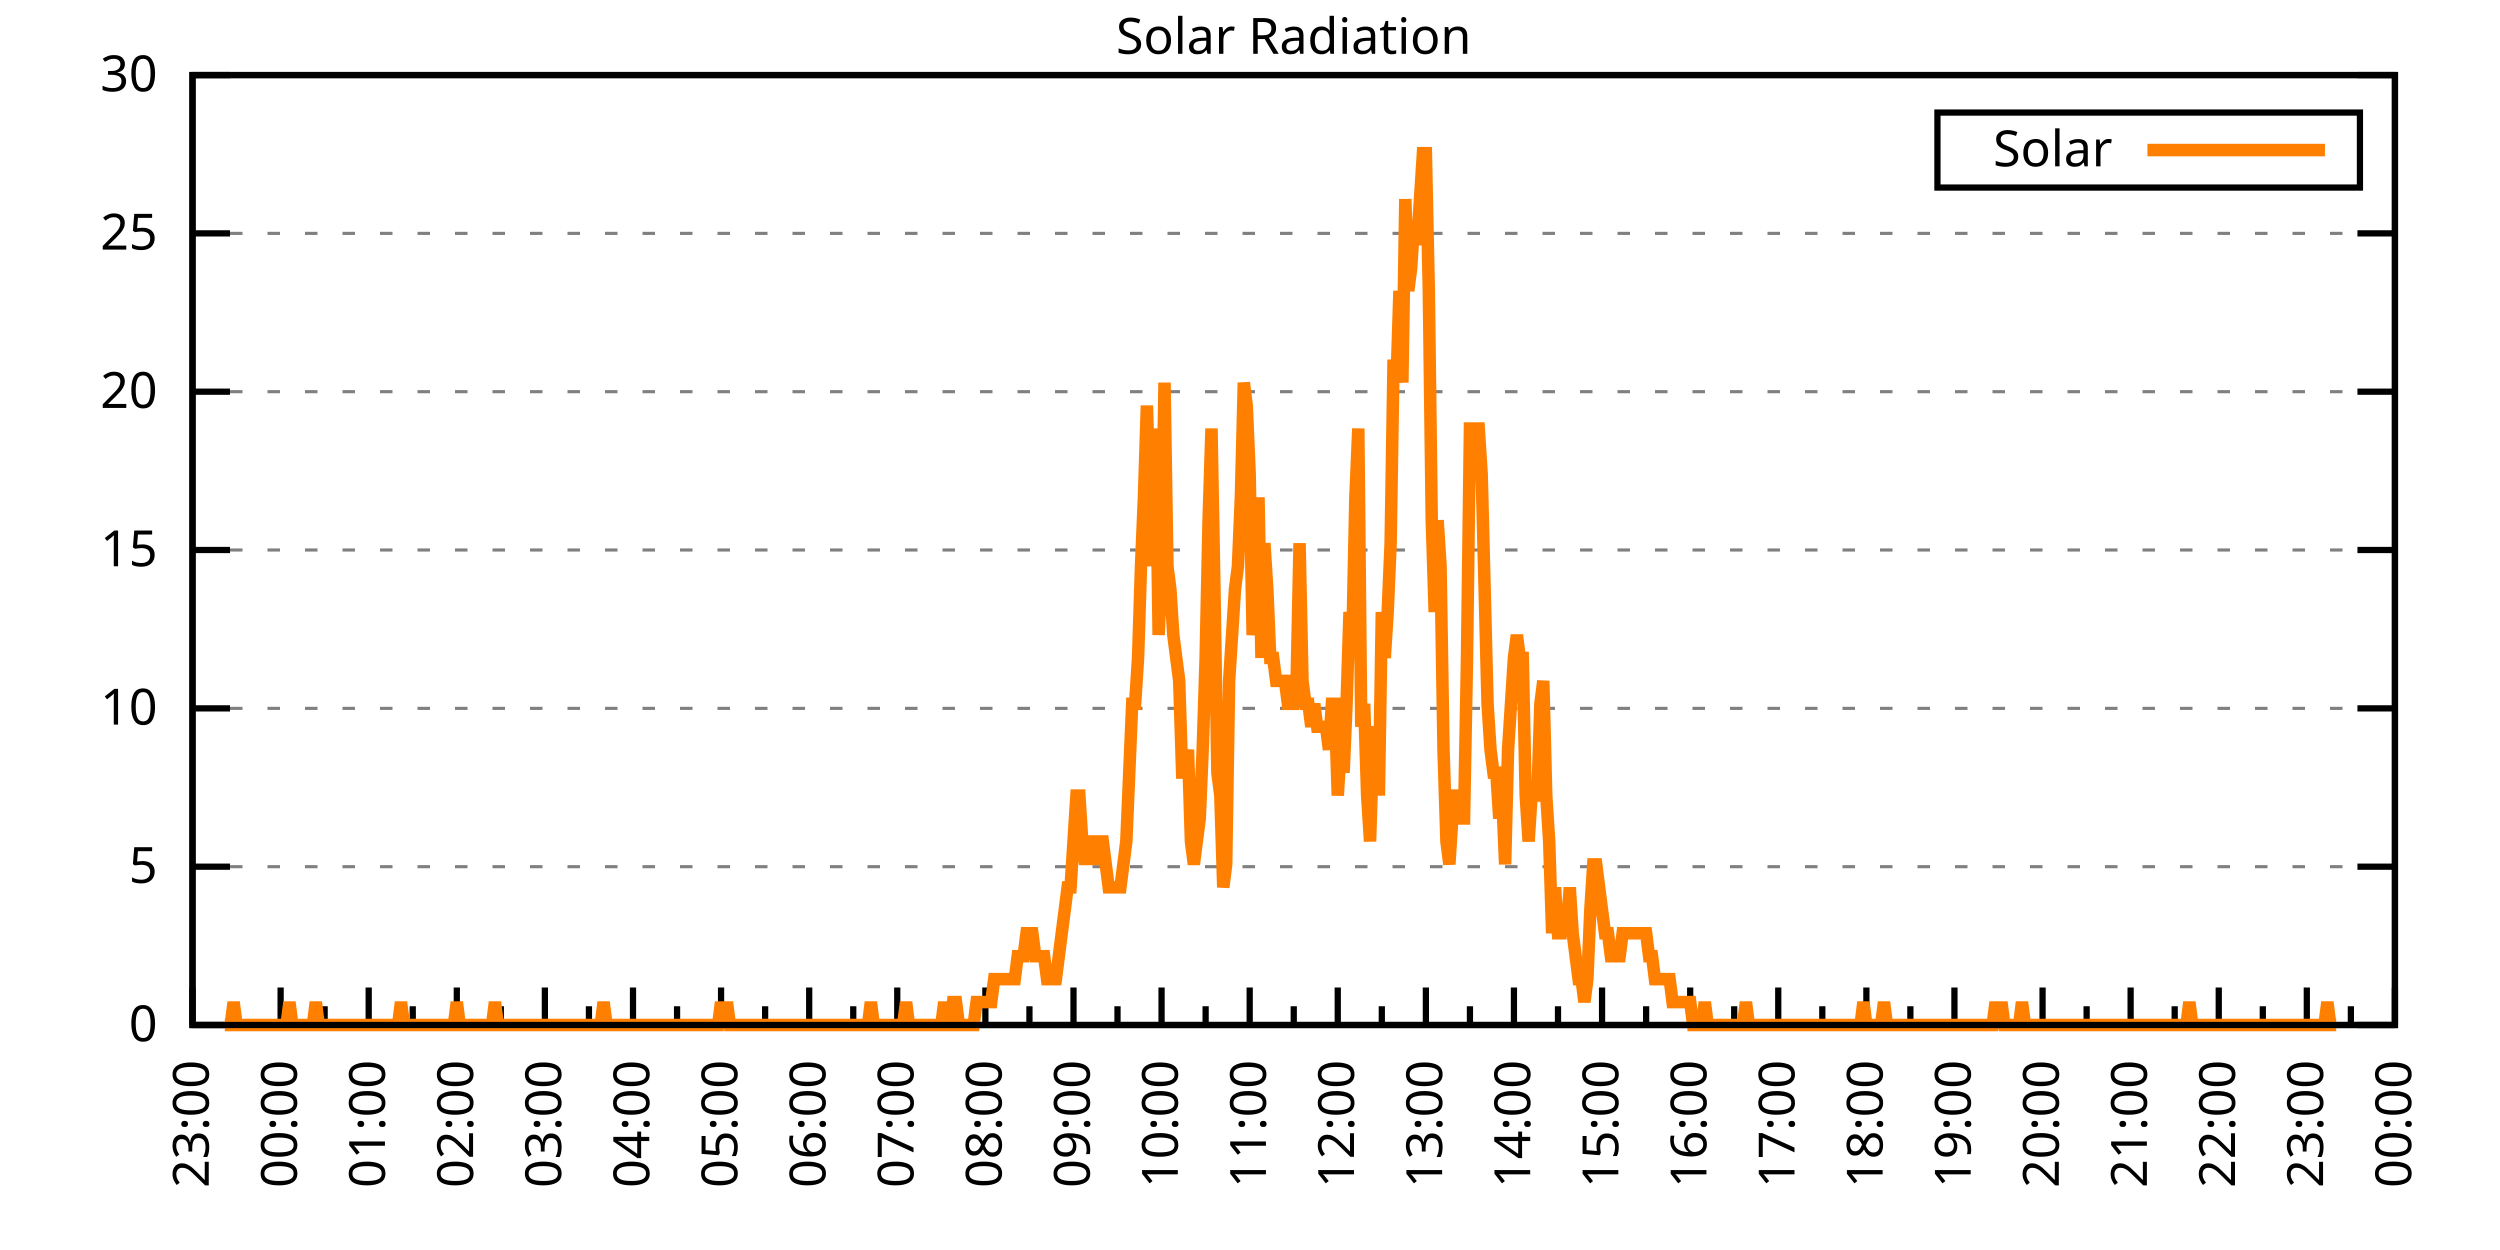
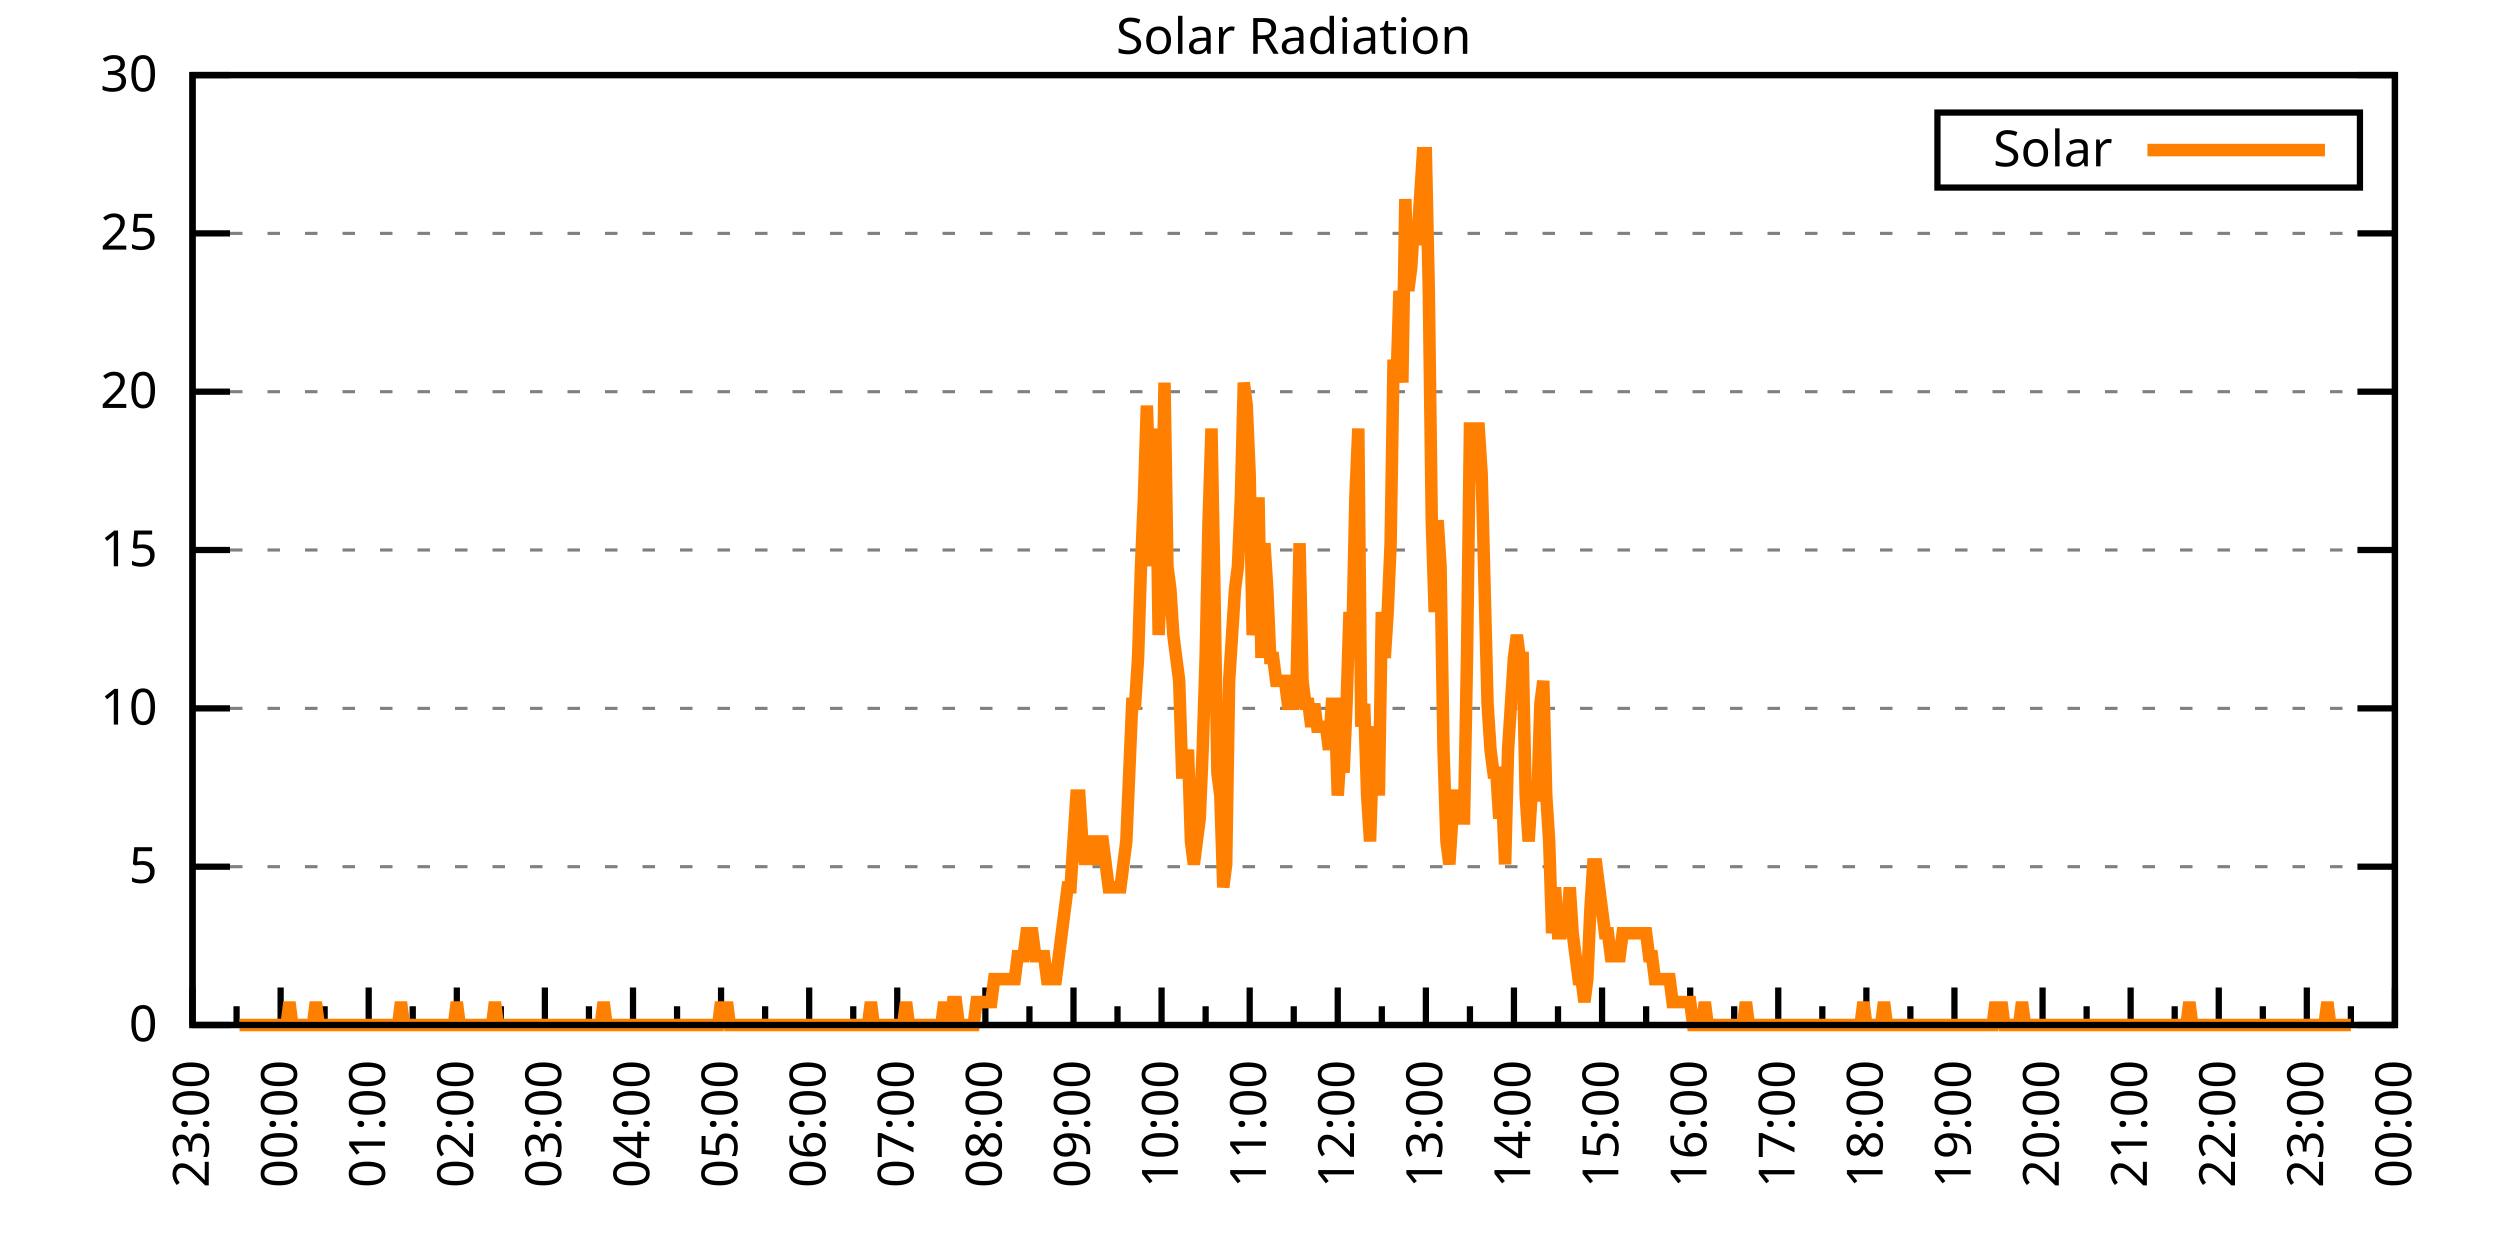
<svg xmlns="http://www.w3.org/2000/svg" xmlns:xlink="http://www.w3.org/1999/xlink" width="400" height="200" viewBox="0 0 400 200">
  <g id="gnuplot_canvas">
    <rect x="0" y="0" width="400" height="200" fill="none" />
    <defs>
      <circle id="gpDot" r="0.5" stroke-width="0.5" stroke="currentColor" />
      <path id="gpPt0" stroke-width="0.333" stroke="currentColor" d="M-1,0 h2 M0,-1 v2" />
      <path id="gpPt1" stroke-width="0.333" stroke="currentColor" d="M-1,-1 L1,1 M1,-1 L-1,1" />
      <path id="gpPt2" stroke-width="0.333" stroke="currentColor" d="M-1,0 L1,0 M0,-1 L0,1 M-1,-1 L1,1 M-1,1 L1,-1" />
      <rect id="gpPt3" stroke-width="0.333" stroke="currentColor" x="-1" y="-1" width="2" height="2" />
      <rect id="gpPt4" stroke-width="0.333" stroke="currentColor" fill="currentColor" x="-1" y="-1" width="2" height="2" />
      <circle id="gpPt5" stroke-width="0.333" stroke="currentColor" cx="0" cy="0" r="1" />
      <use xlink:href="#gpPt5" id="gpPt6" fill="currentColor" stroke="none" />
      <path id="gpPt7" stroke-width="0.333" stroke="currentColor" d="M0,-1.33 L-1.33,0.67 L1.33,0.67 z" />
      <use xlink:href="#gpPt7" id="gpPt8" fill="currentColor" stroke="none" />
      <use xlink:href="#gpPt7" id="gpPt9" stroke="currentColor" transform="rotate(180)" />
      <use xlink:href="#gpPt9" id="gpPt10" fill="currentColor" stroke="none" />
      <use xlink:href="#gpPt3" id="gpPt11" stroke="currentColor" transform="rotate(45)" />
      <use xlink:href="#gpPt11" id="gpPt12" fill="currentColor" stroke="none" />
      <path id="gpPt13" stroke-width="0.333" stroke="currentColor" d="M0,1.330 L1.265,0.411 L0.782,-1.067 L-0.782,-1.076 L-1.265,0.411 z" />
      <use xlink:href="#gpPt13" id="gpPt14" fill="currentColor" stroke="none" />
      <filter id="textbox" filterUnits="objectBoundingBox" x="0" y="0" height="1" width="1">
        <feFlood flood-color="white" flood-opacity="1" result="bgnd" />
        <feComposite in="SourceGraphic" in2="bgnd" operator="atop" />
      </filter>
      <filter id="greybox" filterUnits="objectBoundingBox" x="0" y="0" height="1" width="1">
        <feFlood flood-color="lightgrey" flood-opacity="1" result="grey" />
        <feComposite in="SourceGraphic" in2="grey" operator="atop" />
      </filter>
    </defs>
    <g fill="none" color="white" stroke="currentColor" stroke-width="1.00" stroke-linecap="butt" stroke-linejoin="miter">
</g>
    <g fill="none" color="black" stroke="currentColor" stroke-width="1.00" stroke-linecap="butt" stroke-linejoin="miter">
      <g stroke="none" shape-rendering="crispEdges">
        <polygon fill="rgb(255, 255, 255)" points="30.80,164.00 383.18,164.00 383.18,12.02 30.80,12.02 " />
      </g>
    </g>
    <g fill="none" color="black" stroke="currentColor" stroke-width="1.00" stroke-linecap="butt" stroke-linejoin="miter">
</g>
    <g fill="none" color="black" stroke="black" stroke-width="0.50" stroke-linecap="butt" stroke-linejoin="miter">
</g>
    <g fill="none" color="gray" stroke="currentColor" stroke-width="0.50" stroke-linecap="butt" stroke-linejoin="miter">
      <path stroke="gray" stroke-dasharray="2,4" class="gridline" d="M30.80,164.00 L383.19,164.00  " />
    </g>
    <g fill="none" color="gray" stroke="gray" stroke-width="1.00" stroke-linecap="butt" stroke-linejoin="miter">
</g>
    <g fill="none" color="black" stroke="currentColor" stroke-width="1.00" stroke-linecap="butt" stroke-linejoin="miter">
      <path stroke="black" d="M30.80,164.00 L36.80,164.00 M383.19,164.00 L377.19,164.00  " />
      <g transform="translate(25.20,166.60)" stroke="none" fill="black" font-family="Sans" font-size="8.00" text-anchor="end">
        <text>
          <tspan font-family="Sans"> 0</tspan>
        </text>
      </g>
    </g>
    <g fill="none" color="black" stroke="currentColor" stroke-width="1.00" stroke-linecap="butt" stroke-linejoin="miter">
</g>
    <g fill="none" color="black" stroke="black" stroke-width="0.50" stroke-linecap="butt" stroke-linejoin="miter">
</g>
    <g fill="none" color="gray" stroke="currentColor" stroke-width="0.50" stroke-linecap="butt" stroke-linejoin="miter">
      <path stroke="gray" stroke-dasharray="2,4" class="gridline" d="M30.80,138.67 L383.19,138.67  " />
    </g>
    <g fill="none" color="gray" stroke="gray" stroke-width="1.00" stroke-linecap="butt" stroke-linejoin="miter">
</g>
    <g fill="none" color="black" stroke="currentColor" stroke-width="1.00" stroke-linecap="butt" stroke-linejoin="miter">
      <path stroke="black" d="M30.80,138.67 L36.80,138.67 M383.19,138.67 L377.19,138.67  " />
      <g transform="translate(25.20,141.27)" stroke="none" fill="black" font-family="Sans" font-size="8.00" text-anchor="end">
        <text>
          <tspan font-family="Sans"> 5</tspan>
        </text>
      </g>
    </g>
    <g fill="none" color="black" stroke="currentColor" stroke-width="1.00" stroke-linecap="butt" stroke-linejoin="miter">
</g>
    <g fill="none" color="black" stroke="black" stroke-width="0.50" stroke-linecap="butt" stroke-linejoin="miter">
</g>
    <g fill="none" color="gray" stroke="currentColor" stroke-width="0.50" stroke-linecap="butt" stroke-linejoin="miter">
      <path stroke="gray" stroke-dasharray="2,4" class="gridline" d="M30.80,113.34 L383.19,113.34  " />
    </g>
    <g fill="none" color="gray" stroke="gray" stroke-width="1.00" stroke-linecap="butt" stroke-linejoin="miter">
</g>
    <g fill="none" color="black" stroke="currentColor" stroke-width="1.00" stroke-linecap="butt" stroke-linejoin="miter">
      <path stroke="black" d="M30.80,113.34 L36.80,113.34 M383.19,113.34 L377.19,113.34  " />
      <g transform="translate(25.20,115.94)" stroke="none" fill="black" font-family="Sans" font-size="8.00" text-anchor="end">
        <text>
          <tspan font-family="Sans"> 10</tspan>
        </text>
      </g>
    </g>
    <g fill="none" color="black" stroke="currentColor" stroke-width="1.00" stroke-linecap="butt" stroke-linejoin="miter">
</g>
    <g fill="none" color="black" stroke="black" stroke-width="0.50" stroke-linecap="butt" stroke-linejoin="miter">
</g>
    <g fill="none" color="gray" stroke="currentColor" stroke-width="0.50" stroke-linecap="butt" stroke-linejoin="miter">
      <path stroke="gray" stroke-dasharray="2,4" class="gridline" d="M30.80,88.00 L383.19,88.00  " />
    </g>
    <g fill="none" color="gray" stroke="gray" stroke-width="1.00" stroke-linecap="butt" stroke-linejoin="miter">
</g>
    <g fill="none" color="black" stroke="currentColor" stroke-width="1.00" stroke-linecap="butt" stroke-linejoin="miter">
      <path stroke="black" d="M30.80,88.00 L36.80,88.00 M383.19,88.00 L377.19,88.00  " />
      <g transform="translate(25.20,90.60)" stroke="none" fill="black" font-family="Sans" font-size="8.00" text-anchor="end">
        <text>
          <tspan font-family="Sans"> 15</tspan>
        </text>
      </g>
    </g>
    <g fill="none" color="black" stroke="currentColor" stroke-width="1.00" stroke-linecap="butt" stroke-linejoin="miter">
</g>
    <g fill="none" color="black" stroke="black" stroke-width="0.50" stroke-linecap="butt" stroke-linejoin="miter">
</g>
    <g fill="none" color="gray" stroke="currentColor" stroke-width="0.50" stroke-linecap="butt" stroke-linejoin="miter">
      <path stroke="gray" stroke-dasharray="2,4" class="gridline" d="M30.80,62.67 L383.19,62.67  " />
    </g>
    <g fill="none" color="gray" stroke="gray" stroke-width="1.00" stroke-linecap="butt" stroke-linejoin="miter">
</g>
    <g fill="none" color="black" stroke="currentColor" stroke-width="1.00" stroke-linecap="butt" stroke-linejoin="miter">
      <path stroke="black" d="M30.80,62.67 L36.80,62.67 M383.19,62.67 L377.19,62.67  " />
      <g transform="translate(25.20,65.27)" stroke="none" fill="black" font-family="Sans" font-size="8.00" text-anchor="end">
        <text>
          <tspan font-family="Sans"> 20</tspan>
        </text>
      </g>
    </g>
    <g fill="none" color="black" stroke="currentColor" stroke-width="1.00" stroke-linecap="butt" stroke-linejoin="miter">
</g>
    <g fill="none" color="black" stroke="black" stroke-width="0.50" stroke-linecap="butt" stroke-linejoin="miter">
</g>
    <g fill="none" color="gray" stroke="currentColor" stroke-width="0.50" stroke-linecap="butt" stroke-linejoin="miter">
      <path stroke="gray" stroke-dasharray="2,4" class="gridline" d="M30.80,37.34 L383.19,37.34  " />
    </g>
    <g fill="none" color="gray" stroke="gray" stroke-width="1.00" stroke-linecap="butt" stroke-linejoin="miter">
</g>
    <g fill="none" color="black" stroke="currentColor" stroke-width="1.00" stroke-linecap="butt" stroke-linejoin="miter">
      <path stroke="black" d="M30.80,37.34 L36.80,37.34 M383.19,37.34 L377.19,37.34  " />
      <g transform="translate(25.20,39.94)" stroke="none" fill="black" font-family="Sans" font-size="8.00" text-anchor="end">
        <text>
          <tspan font-family="Sans"> 25</tspan>
        </text>
      </g>
    </g>
    <g fill="none" color="black" stroke="currentColor" stroke-width="1.00" stroke-linecap="butt" stroke-linejoin="miter">
</g>
    <g fill="none" color="black" stroke="black" stroke-width="0.50" stroke-linecap="butt" stroke-linejoin="miter">
</g>
    <g fill="none" color="gray" stroke="currentColor" stroke-width="0.50" stroke-linecap="butt" stroke-linejoin="miter">
      <path stroke="gray" stroke-dasharray="2,4" class="gridline" d="M30.80,12.01 L383.19,12.01  " />
    </g>
    <g fill="none" color="gray" stroke="gray" stroke-width="1.00" stroke-linecap="butt" stroke-linejoin="miter">
</g>
    <g fill="none" color="black" stroke="currentColor" stroke-width="1.00" stroke-linecap="butt" stroke-linejoin="miter">
      <path stroke="black" d="M30.80,12.01 L36.80,12.01 M383.19,12.01 L377.19,12.01  " />
      <g transform="translate(25.20,14.61)" stroke="none" fill="black" font-family="Sans" font-size="8.00" text-anchor="end">
        <text>
          <tspan font-family="Sans"> 30</tspan>
        </text>
      </g>
    </g>
    <g fill="none" color="black" stroke="currentColor" stroke-width="1.00" stroke-linecap="butt" stroke-linejoin="miter">
      <path stroke="black" d="M30.80,164.00 L30.80,158.00  " />
      <g transform="translate(33.40,169.60) rotate(270)" stroke="none" fill="black" font-family="Sans" font-size="8.00" text-anchor="end">
        <text>
          <tspan font-family="Sans">23:00</tspan>
        </text>
      </g>
    </g>
    <g fill="none" color="black" stroke="currentColor" stroke-width="1.00" stroke-linecap="butt" stroke-linejoin="miter">
      <path stroke="black" d="M37.85,164.00 L37.85,161.00 M44.90,164.00 L44.90,158.00  " />
      <g transform="translate(47.50,169.60) rotate(270)" stroke="none" fill="black" font-family="Sans" font-size="8.00" text-anchor="end">
        <text>
          <tspan font-family="Sans">00:00</tspan>
        </text>
      </g>
    </g>
    <g fill="none" color="black" stroke="currentColor" stroke-width="1.00" stroke-linecap="butt" stroke-linejoin="miter">
      <path stroke="black" d="M51.94,164.00 L51.94,161.00 M58.99,164.00 L58.99,158.00  " />
      <g transform="translate(61.59,169.60) rotate(270)" stroke="none" fill="black" font-family="Sans" font-size="8.00" text-anchor="end">
        <text>
          <tspan font-family="Sans">01:00</tspan>
        </text>
      </g>
    </g>
    <g fill="none" color="black" stroke="currentColor" stroke-width="1.00" stroke-linecap="butt" stroke-linejoin="miter">
      <path stroke="black" d="M66.04,164.00 L66.04,161.00 M73.09,164.00 L73.09,158.00  " />
      <g transform="translate(75.69,169.60) rotate(270)" stroke="none" fill="black" font-family="Sans" font-size="8.00" text-anchor="end">
        <text>
          <tspan font-family="Sans">02:00</tspan>
        </text>
      </g>
    </g>
    <g fill="none" color="black" stroke="currentColor" stroke-width="1.00" stroke-linecap="butt" stroke-linejoin="miter">
      <path stroke="black" d="M80.13,164.00 L80.13,161.00 M87.18,164.00 L87.18,158.00  " />
      <g transform="translate(89.78,169.60) rotate(270)" stroke="none" fill="black" font-family="Sans" font-size="8.00" text-anchor="end">
        <text>
          <tspan font-family="Sans">03:00</tspan>
        </text>
      </g>
    </g>
    <g fill="none" color="black" stroke="currentColor" stroke-width="1.00" stroke-linecap="butt" stroke-linejoin="miter">
      <path stroke="black" d="M94.23,164.00 L94.23,161.00 M101.28,164.00 L101.28,158.00  " />
      <g transform="translate(103.88,169.60) rotate(270)" stroke="none" fill="black" font-family="Sans" font-size="8.00" text-anchor="end">
        <text>
          <tspan font-family="Sans">04:00</tspan>
        </text>
      </g>
    </g>
    <g fill="none" color="black" stroke="currentColor" stroke-width="1.00" stroke-linecap="butt" stroke-linejoin="miter">
      <path stroke="black" d="M108.33,164.00 L108.33,161.00 M115.37,164.00 L115.37,158.00  " />
      <g transform="translate(117.97,169.60) rotate(270)" stroke="none" fill="black" font-family="Sans" font-size="8.00" text-anchor="end">
        <text>
          <tspan font-family="Sans">05:00</tspan>
        </text>
      </g>
    </g>
    <g fill="none" color="black" stroke="currentColor" stroke-width="1.00" stroke-linecap="butt" stroke-linejoin="miter">
      <path stroke="black" d="M122.42,164.00 L122.42,161.00 M129.47,164.00 L129.47,158.00  " />
      <g transform="translate(132.07,169.60) rotate(270)" stroke="none" fill="black" font-family="Sans" font-size="8.00" text-anchor="end">
        <text>
          <tspan font-family="Sans">06:00</tspan>
        </text>
      </g>
    </g>
    <g fill="none" color="black" stroke="currentColor" stroke-width="1.00" stroke-linecap="butt" stroke-linejoin="miter">
      <path stroke="black" d="M136.52,164.00 L136.52,161.00 M143.56,164.00 L143.56,158.00  " />
      <g transform="translate(146.16,169.60) rotate(270)" stroke="none" fill="black" font-family="Sans" font-size="8.00" text-anchor="end">
        <text>
          <tspan font-family="Sans">07:00</tspan>
        </text>
      </g>
    </g>
    <g fill="none" color="black" stroke="currentColor" stroke-width="1.00" stroke-linecap="butt" stroke-linejoin="miter">
      <path stroke="black" d="M150.61,164.00 L150.61,161.00 M157.66,164.00 L157.66,158.00  " />
      <g transform="translate(160.26,169.60) rotate(270)" stroke="none" fill="black" font-family="Sans" font-size="8.00" text-anchor="end">
        <text>
          <tspan font-family="Sans">08:00</tspan>
        </text>
      </g>
    </g>
    <g fill="none" color="black" stroke="currentColor" stroke-width="1.00" stroke-linecap="butt" stroke-linejoin="miter">
      <path stroke="black" d="M164.71,164.00 L164.71,161.00 M171.76,164.00 L171.76,158.00  " />
      <g transform="translate(174.36,169.60) rotate(270)" stroke="none" fill="black" font-family="Sans" font-size="8.00" text-anchor="end">
        <text>
          <tspan font-family="Sans">09:00</tspan>
        </text>
      </g>
    </g>
    <g fill="none" color="black" stroke="currentColor" stroke-width="1.00" stroke-linecap="butt" stroke-linejoin="miter">
      <path stroke="black" d="M178.80,164.00 L178.80,161.00 M185.85,164.00 L185.85,158.00  " />
      <g transform="translate(188.45,169.60) rotate(270)" stroke="none" fill="black" font-family="Sans" font-size="8.00" text-anchor="end">
        <text>
          <tspan font-family="Sans">10:00</tspan>
        </text>
      </g>
    </g>
    <g fill="none" color="black" stroke="currentColor" stroke-width="1.00" stroke-linecap="butt" stroke-linejoin="miter">
      <path stroke="black" d="M192.90,164.00 L192.90,161.00 M199.95,164.00 L199.95,158.00  " />
      <g transform="translate(202.55,169.60) rotate(270)" stroke="none" fill="black" font-family="Sans" font-size="8.00" text-anchor="end">
        <text>
          <tspan font-family="Sans">11:00</tspan>
        </text>
      </g>
    </g>
    <g fill="none" color="black" stroke="currentColor" stroke-width="1.00" stroke-linecap="butt" stroke-linejoin="miter">
      <path stroke="black" d="M207.00,164.00 L207.00,161.00 M214.04,164.00 L214.04,158.00  " />
      <g transform="translate(216.64,169.60) rotate(270)" stroke="none" fill="black" font-family="Sans" font-size="8.00" text-anchor="end">
        <text>
          <tspan font-family="Sans">12:00</tspan>
        </text>
      </g>
    </g>
    <g fill="none" color="black" stroke="currentColor" stroke-width="1.00" stroke-linecap="butt" stroke-linejoin="miter">
      <path stroke="black" d="M221.09,164.00 L221.09,161.00 M228.14,164.00 L228.14,158.00  " />
      <g transform="translate(230.74,169.60) rotate(270)" stroke="none" fill="black" font-family="Sans" font-size="8.00" text-anchor="end">
        <text>
          <tspan font-family="Sans">13:00</tspan>
        </text>
      </g>
    </g>
    <g fill="none" color="black" stroke="currentColor" stroke-width="1.00" stroke-linecap="butt" stroke-linejoin="miter">
      <path stroke="black" d="M235.19,164.00 L235.19,161.00 M242.23,164.00 L242.23,158.00  " />
      <g transform="translate(244.83,169.60) rotate(270)" stroke="none" fill="black" font-family="Sans" font-size="8.00" text-anchor="end">
        <text>
          <tspan font-family="Sans">14:00</tspan>
        </text>
      </g>
    </g>
    <g fill="none" color="black" stroke="currentColor" stroke-width="1.00" stroke-linecap="butt" stroke-linejoin="miter">
      <path stroke="black" d="M249.28,164.00 L249.28,161.00 M256.33,164.00 L256.33,158.00  " />
      <g transform="translate(258.93,169.60) rotate(270)" stroke="none" fill="black" font-family="Sans" font-size="8.00" text-anchor="end">
        <text>
          <tspan font-family="Sans">15:00</tspan>
        </text>
      </g>
    </g>
    <g fill="none" color="black" stroke="currentColor" stroke-width="1.00" stroke-linecap="butt" stroke-linejoin="miter">
      <path stroke="black" d="M263.38,164.00 L263.38,161.00 M270.43,164.00 L270.43,158.00  " />
      <g transform="translate(273.03,169.60) rotate(270)" stroke="none" fill="black" font-family="Sans" font-size="8.00" text-anchor="end">
        <text>
          <tspan font-family="Sans">16:00</tspan>
        </text>
      </g>
    </g>
    <g fill="none" color="black" stroke="currentColor" stroke-width="1.00" stroke-linecap="butt" stroke-linejoin="miter">
      <path stroke="black" d="M277.47,164.00 L277.47,161.00 M284.52,164.00 L284.52,158.00  " />
      <g transform="translate(287.12,169.60) rotate(270)" stroke="none" fill="black" font-family="Sans" font-size="8.00" text-anchor="end">
        <text>
          <tspan font-family="Sans">17:00</tspan>
        </text>
      </g>
    </g>
    <g fill="none" color="black" stroke="currentColor" stroke-width="1.00" stroke-linecap="butt" stroke-linejoin="miter">
      <path stroke="black" d="M291.57,164.00 L291.57,161.00 M298.62,164.00 L298.62,158.00  " />
      <g transform="translate(301.22,169.60) rotate(270)" stroke="none" fill="black" font-family="Sans" font-size="8.00" text-anchor="end">
        <text>
          <tspan font-family="Sans">18:00</tspan>
        </text>
      </g>
    </g>
    <g fill="none" color="black" stroke="currentColor" stroke-width="1.00" stroke-linecap="butt" stroke-linejoin="miter">
      <path stroke="black" d="M305.66,164.00 L305.66,161.00 M312.71,164.00 L312.71,158.00  " />
      <g transform="translate(315.31,169.60) rotate(270)" stroke="none" fill="black" font-family="Sans" font-size="8.00" text-anchor="end">
        <text>
          <tspan font-family="Sans">19:00</tspan>
        </text>
      </g>
    </g>
    <g fill="none" color="black" stroke="currentColor" stroke-width="1.00" stroke-linecap="butt" stroke-linejoin="miter">
      <path stroke="black" d="M319.76,164.00 L319.76,161.00 M326.81,164.00 L326.81,158.00  " />
      <g transform="translate(329.41,169.60) rotate(270)" stroke="none" fill="black" font-family="Sans" font-size="8.00" text-anchor="end">
        <text>
          <tspan font-family="Sans">20:00</tspan>
        </text>
      </g>
    </g>
    <g fill="none" color="black" stroke="currentColor" stroke-width="1.00" stroke-linecap="butt" stroke-linejoin="miter">
      <path stroke="black" d="M333.86,164.00 L333.86,161.00 M340.90,164.00 L340.90,158.00  " />
      <g transform="translate(343.50,169.60) rotate(270)" stroke="none" fill="black" font-family="Sans" font-size="8.00" text-anchor="end">
        <text>
          <tspan font-family="Sans">21:00</tspan>
        </text>
      </g>
    </g>
    <g fill="none" color="black" stroke="currentColor" stroke-width="1.00" stroke-linecap="butt" stroke-linejoin="miter">
      <path stroke="black" d="M347.95,164.00 L347.95,161.00 M355.00,164.00 L355.00,158.00  " />
      <g transform="translate(357.60,169.60) rotate(270)" stroke="none" fill="black" font-family="Sans" font-size="8.00" text-anchor="end">
        <text>
          <tspan font-family="Sans">22:00</tspan>
        </text>
      </g>
    </g>
    <g fill="none" color="black" stroke="currentColor" stroke-width="1.00" stroke-linecap="butt" stroke-linejoin="miter">
      <path stroke="black" d="M362.05,164.00 L362.05,161.00 M369.09,164.00 L369.09,158.00  " />
      <g transform="translate(371.69,169.60) rotate(270)" stroke="none" fill="black" font-family="Sans" font-size="8.00" text-anchor="end">
        <text>
          <tspan font-family="Sans">23:00</tspan>
        </text>
      </g>
    </g>
    <g fill="none" color="black" stroke="currentColor" stroke-width="1.00" stroke-linecap="butt" stroke-linejoin="miter">
      <path stroke="black" d="M376.14,164.00 L376.14,161.00 M383.19,164.00 L383.19,158.00  " />
      <g transform="translate(385.79,169.60) rotate(270)" stroke="none" fill="black" font-family="Sans" font-size="8.00" text-anchor="end">
        <text>
          <tspan font-family="Sans">00:00</tspan>
        </text>
      </g>
    </g>
    <g fill="none" color="black" stroke="currentColor" stroke-width="1.00" stroke-linecap="butt" stroke-linejoin="miter">
</g>
    <g fill="none" color="black" stroke="currentColor" stroke-width="1.00" stroke-linecap="butt" stroke-linejoin="miter">
      <path stroke="black" d="M30.80,12.01 L30.80,164.00 L383.19,164.00 L383.19,12.01 L30.80,12.01 Z  " />
    </g>
    <g fill="none" color="black" stroke="currentColor" stroke-width="1.00" stroke-linecap="butt" stroke-linejoin="miter">
      <g transform="translate(6.80,88.01) rotate(270)" stroke="none" fill="black" font-family="Sans" font-size="8.00" text-anchor="middle">
        <text />
      </g>
    </g>
    <g fill="none" color="black" stroke="currentColor" stroke-width="1.00" stroke-linecap="butt" stroke-linejoin="miter">
</g>
    <g fill="none" color="black" stroke="currentColor" stroke-width="1.00" stroke-linecap="butt" stroke-linejoin="miter">
      <path stroke="black" d="M309.99,30.01 L309.99,18.01 L377.59,18.01 L377.59,30.01 L309.99,30.01 Z  " />
    </g>
    <g id="Solar_Radiation_plot_1">
      <g fill="none" color="white" stroke="black" stroke-width="2.00" stroke-linecap="butt" stroke-linejoin="miter">
</g>
      <g fill="none" color="black" stroke="currentColor" stroke-width="2.00" stroke-linecap="butt" stroke-linejoin="miter">
        <g transform="translate(337.99,26.61)" stroke="none" fill="black" font-family="Sans" font-size="8.00" text-anchor="end">
          <text>
            <tspan font-family="Sans">Solar</tspan>
          </text>
        </g>
      </g>
      <g fill="none" color="black" stroke="currentColor" stroke-width="2.00" stroke-linecap="butt" stroke-linejoin="miter">
-         <path stroke="rgb(255, 127,   0)" d="M343.59,24.01 L371.99,24.01 M35.97,164.00 L36.44,164.00 L36.91,164.00 L37.38,160.33 L37.85,164.00 L38.32,164.00   L38.79,164.00 L39.26,164.00 L39.73,164.00 L40.20,164.00 L40.67,164.00 L41.14,164.00 L41.61,164.00 L42.08,164.00   L42.55,164.00 L43.02,164.00 L43.49,164.00 L43.96,164.00 L44.43,164.00 L44.90,164.00 L45.37,164.00 L45.84,164.00   L46.31,160.33 L46.78,164.00 L47.24,164.00 L47.71,164.00 L48.18,164.00 L48.65,164.00 L49.12,164.00 L49.59,164.00   L50.06,164.00 L50.53,160.33 L51.00,164.00 L51.47,164.00 L51.94,164.00 L52.41,164.00 L52.88,164.00 L53.35,164.00   L53.82,164.00 L54.29,164.00 L54.76,164.00 L55.23,164.00 L55.70,164.00 L56.17,164.00 L56.64,164.00 L57.11,164.00   L57.58,164.00 L58.05,164.00 L58.52,164.00 L58.99,164.00 L59.46,164.00 L59.93,164.00 L60.40,164.00 L60.87,164.00   L61.34,164.00 L61.81,164.00 L62.28,164.00 L62.75,164.00 L63.22,164.00 L63.69,164.00 L64.16,160.33 L64.63,164.00   L65.10,164.00 L65.57,164.00 L66.04,164.00 L66.51,164.00 L66.98,164.00 L67.45,164.00 L67.92,164.00 L68.39,164.00   L68.86,164.00 L69.33,164.00 L69.80,164.00 L70.27,164.00 L70.74,164.00 L71.21,164.00 L71.68,164.00 L72.15,164.00   L72.62,164.00 L73.09,160.33 L73.56,164.00 L74.03,164.00 L74.50,164.00 L74.97,164.00 L75.44,164.00 L75.91,164.00   L76.38,164.00 L76.85,164.00 L77.32,164.00 L77.79,164.00 L78.26,164.00 L78.73,164.00 L79.19,160.33 L79.66,164.00   L80.13,164.00 L80.60,164.00 L81.07,164.00 L81.54,164.00 L82.01,164.00 L82.48,164.00 L82.95,164.00 L83.42,164.00   L83.89,164.00 L84.36,164.00 L84.83,164.00 L85.30,164.00 L85.77,164.00 L86.24,164.00 L86.71,164.00 L87.18,164.00   L87.65,164.00 L88.12,164.00 L88.59,164.00 L89.06,164.00 L89.53,164.00 L90.00,164.00 L90.47,164.00 L90.94,164.00   L91.41,164.00 L91.88,164.00 L92.35,164.00 L92.82,164.00 L93.29,164.00 L93.76,164.00 L94.23,164.00 L94.70,164.00   L95.17,164.00 L95.64,164.00 L96.11,164.00 L96.58,160.33 L97.05,164.00 L97.52,164.00 L97.99,164.00 L98.46,164.00   L98.93,164.00 L99.40,164.00 L99.87,164.00 L100.34,164.00 L100.81,164.00 L101.28,164.00 L101.75,164.00 L102.22,164.00   L102.69,164.00 L103.16,164.00 L103.63,164.00 L104.10,164.00 L104.57,164.00 L105.04,164.00 L105.51,164.00 L105.98,164.00   L106.45,164.00 L106.92,164.00 L107.39,164.00 L107.86,164.00 L108.33,164.00 L108.80,164.00 L109.27,164.00 L109.74,164.00   L110.21,164.00 L110.68,164.00 L111.14,164.00 L111.61,164.00 L112.08,164.00 L112.55,164.00 L113.02,164.00 L113.49,164.00   L113.96,164.00 L114.43,164.00 L114.90,164.00 L115.37,160.33 L115.84,164.00 L116.31,160.33 L116.78,164.00 L117.25,164.00   L117.72,164.00 L118.19,164.00 L118.66,164.00 L119.13,164.00 L119.60,164.00 L120.07,164.00 L120.54,164.00 L121.01,164.00   L121.48,164.00 L121.95,164.00 L122.42,164.00 L122.89,164.00 L123.36,164.00 L123.83,164.00 L124.30,164.00 L124.77,164.00   L125.24,164.00 L125.71,164.00 L126.18,164.00 L126.65,164.00 L127.12,164.00 L127.59,164.00 L128.06,164.00 L128.53,164.00   L129.00,164.00 L129.47,164.00 L129.94,164.00 L130.41,164.00 L130.88,164.00 L131.35,164.00 L131.82,164.00 L132.29,164.00   L132.76,164.00 L133.23,164.00 L133.70,164.00 L134.17,164.00 L134.64,164.00 L135.11,164.00 L135.58,164.00 L136.05,164.00   L136.52,164.00 L136.99,164.00 L137.46,164.00 L137.93,164.00 L138.40,164.00 L138.87,164.00 L139.34,160.33 L139.81,164.00   L140.28,164.00 L140.75,164.00 L141.22,164.00 L141.69,164.00 L142.16,164.00 L142.63,164.00 L143.09,164.00 L143.56,164.00   L144.03,164.00 L144.50,164.00 L144.97,160.33 L145.44,164.00 L145.91,164.00 L146.38,164.00 L146.85,164.00 L147.32,164.00   L147.79,164.00 L148.26,164.00 L148.73,164.00 L149.20,164.00 L149.67,164.00 L150.14,164.00 L150.61,164.00 L151.08,160.33   L151.55,164.00 L152.02,164.00 L152.49,160.33 L152.96,160.33 L153.43,164.00 L153.90,164.00 L154.37,164.00 L154.84,164.00   L155.31,164.00 L155.78,164.00 L156.25,160.33 L156.72,160.33 L157.19,160.33 L157.66,160.33 L158.13,160.33 L158.60,160.33   L159.07,156.66 L159.54,156.66 L160.01,156.66 L160.48,156.66 L160.95,156.66 L161.42,156.66 L161.89,156.66 L162.36,156.66   L162.83,152.99 L163.30,152.99 L163.77,152.99 L164.24,149.32 L164.71,149.32 L165.18,149.32 L165.65,152.99 L166.12,152.99   L166.59,152.99 L167.06,152.99 L167.53,156.66 L168.00,156.66 L168.47,156.66 L168.94,156.66 L169.41,152.99 L169.88,149.32   L170.35,145.65 L170.82,141.98 L171.29,141.98 L171.76,134.63 L172.23,127.29 L172.70,127.29 L173.17,134.63 L173.64,138.30   L174.11,134.63 L174.58,134.63 L175.04,134.63 L175.51,138.30 L175.98,134.63 L176.45,134.63 L176.92,138.30 L177.39,141.98   L177.86,141.98 L178.33,141.98 L178.80,141.98 L179.27,141.98 L179.74,138.30 L180.21,134.63 L180.68,123.62 L181.15,112.61   L181.62,112.61 L182.09,105.27 L182.56,90.59 L183.03,79.57 L183.50,64.89 L183.97,79.57 L184.44,90.59 L184.91,68.56   L185.38,101.60 L185.85,90.59 L186.32,61.22 L186.79,90.59 L187.26,94.26 L187.73,101.60 L188.20,105.27 L188.67,108.94   L189.14,123.62 L189.61,123.62 L190.08,119.95 L190.55,134.63 L191.02,138.30 L191.49,134.63 L191.96,130.96 L192.43,119.95   L192.90,105.27 L193.37,83.24 L193.84,68.56 L194.31,94.26 L194.78,123.62 L195.25,127.29 L195.72,141.98 L196.19,138.30   L196.66,108.94 L197.13,101.60 L197.60,94.26 L198.07,90.59 L198.54,79.57 L199.01,61.22 L199.48,64.89 L199.95,75.90   L200.42,101.60 L200.89,97.93 L201.36,79.57 L201.83,105.27 L202.30,86.91 L202.77,94.26 L203.24,105.27 L203.71,105.27   L204.18,108.94 L204.65,108.94 L205.12,108.94 L205.59,108.94 L206.06,112.61 L206.53,112.61 L207.00,112.61 L207.46,108.94   L207.93,86.91 L208.40,108.94 L208.87,112.61 L209.34,112.61 L209.81,116.28 L210.28,112.61 L210.75,116.28 L211.22,116.28   L211.69,116.28 L212.16,116.28 L212.63,119.95 L213.10,112.61 L213.57,112.61 L214.04,127.29 L214.51,119.95 L214.98,123.62   L215.45,112.61 L215.92,97.93 L216.39,101.60 L216.86,79.57 L217.33,68.56 L217.80,116.28 L218.27,112.61 L218.74,127.29   L219.21,134.63 L219.68,119.95 L220.15,116.28 L220.62,127.29 L221.09,97.93 L221.56,105.27 L222.03,97.93 L222.50,86.91   L222.97,57.55 L223.44,61.22 L223.91,46.54 L224.38,61.22 L224.85,31.85 L225.32,46.54 L225.79,42.87 L226.26,35.52   L226.73,39.19 L227.20,31.85 L227.67,24.51 L228.14,24.51 L228.61,46.54 L229.08,83.24 L229.55,97.93 L230.02,83.24   L230.49,90.59 L230.96,119.95 L231.43,134.63 L231.90,138.30 L232.37,130.96 L232.84,127.29 L233.31,127.29 L233.78,130.96   L234.25,130.96 L234.72,105.27 L235.19,68.56 L235.66,68.56 L236.13,68.56 L236.60,68.56 L237.07,75.90 L237.54,94.26   L238.01,112.61 L238.48,119.95 L238.95,123.62 L239.41,123.62 L239.88,130.96 L240.35,127.29 L240.82,138.30 L241.29,119.95   L241.76,112.61 L242.23,105.27 L242.70,101.60 L243.17,105.27 L243.64,105.27 L244.11,127.29 L244.58,134.63 L245.05,127.29   L245.52,127.29 L245.99,127.29 L246.46,112.61 L246.93,108.94 L247.40,127.29 L247.87,134.63 L248.34,149.32 L248.81,141.98   L249.28,149.32 L249.75,149.32 L250.22,145.65 L250.69,149.32 L251.16,141.98 L251.63,149.32 L252.10,152.99 L252.57,156.66   L253.04,156.66 L253.51,160.33 L253.98,156.66 L254.45,145.65 L254.92,138.30 L255.39,138.30 L255.86,141.98 L256.33,145.65   L256.80,149.32 L257.27,149.32 L257.74,152.99 L258.21,152.99 L258.68,152.99 L259.15,152.99 L259.62,149.32 L260.09,149.32   L260.56,149.32 L261.03,149.32 L261.50,149.32 L261.97,149.32 L262.44,149.32 L262.91,149.32 L263.38,149.32 L263.85,152.99   L264.32,152.99 L264.79,156.66 L265.26,156.66 L265.73,156.66 L266.20,156.66 L266.67,156.66 L267.14,156.66 L267.61,160.33   L268.08,160.33 L268.55,160.33 L269.02,160.33 L269.49,160.33 L269.96,160.33 L270.43,160.33 L270.90,164.00 L271.36,164.00   L271.83,164.00 L272.30,164.00 L272.77,160.33 L273.24,164.00 L273.71,164.00 L274.18,164.00 L274.65,164.00 L275.12,164.00   L275.59,164.00 L276.06,164.00 L276.53,164.00 L277.00,164.00 L277.47,164.00 L277.94,164.00 L278.41,164.00 L278.88,164.00   L279.35,160.33 L279.82,164.00 L280.29,164.00 L280.76,164.00 L281.23,164.00 L281.70,164.00 L282.17,164.00 L282.64,164.00   L283.11,164.00 L283.58,164.00 L284.05,164.00 L284.52,164.00 L284.99,164.00 L285.46,164.00 L285.93,164.00 L286.40,164.00   L286.87,164.00 L287.34,164.00 L287.81,164.00 L288.28,164.00 L288.75,164.00 L289.22,164.00 L289.69,164.00 L290.16,164.00   L290.63,164.00 L291.10,164.00 L291.57,164.00 L292.04,164.00 L292.51,164.00 L292.98,164.00 L293.45,164.00 L293.92,164.00   L294.39,164.00 L294.86,164.00 L295.33,164.00 L295.80,164.00 L296.27,164.00 L296.74,164.00 L297.21,164.00 L297.68,164.00   L298.15,160.33 L298.62,164.00 L299.09,164.00 L299.56,164.00 L300.03,164.00 L300.50,164.00 L300.97,164.00 L301.44,160.33   L301.91,164.00 L302.38,164.00 L302.85,164.00 L303.31,164.00 L303.78,164.00 L304.25,164.00 L304.72,164.00 L305.19,164.00   L305.66,164.00 L306.13,164.00 L306.60,164.00 L307.07,164.00 L307.54,164.00 L308.01,164.00 L308.48,164.00 L308.95,164.00   L309.42,164.00 L309.89,164.00 L310.36,164.00 L310.83,164.00 L311.30,164.00 L311.77,164.00 L312.24,164.00 L312.71,164.00   L313.18,164.00 L313.65,164.00 L314.12,164.00 L314.59,164.00 L315.06,164.00 L315.53,164.00 L316.00,164.00 L316.47,164.00   L316.94,164.00 L317.41,164.00 L317.88,164.00 L318.35,164.00 L318.82,164.00 L319.29,160.33 L319.76,164.00 L320.23,160.33   L320.70,164.00 L321.17,164.00 L321.64,164.00 L322.11,164.00 L322.58,164.00 L323.05,164.00 L323.52,160.33 L323.99,164.00   L324.46,164.00 L324.93,164.00 L325.40,164.00 L325.87,164.00 L326.34,164.00 L326.81,164.00 L327.28,164.00 L327.75,164.00   L328.22,164.00 L328.69,164.00 L329.16,164.00 L329.63,164.00 L330.10,164.00 L330.57,164.00 L331.04,164.00 L331.51,164.00   L331.98,164.00 L332.45,164.00 L332.92,164.00 L333.39,164.00 L333.86,164.00 L334.33,164.00 L334.80,164.00 L335.26,164.00   L335.73,164.00 L336.20,164.00 L336.67,164.00 L337.14,164.00 L337.61,164.00 L338.08,164.00 L338.55,164.00 L339.02,164.00   L339.49,164.00 L339.96,164.00 L340.43,164.00 L340.90,164.00 L341.37,164.00 L341.84,164.00 L342.31,164.00 L342.78,164.00   L343.25,164.00 L343.72,164.00 L344.19,164.00 L344.66,164.00 L345.13,164.00 L345.60,164.00 L346.07,164.00 L346.54,164.00   L347.01,164.00 L347.48,164.00 L347.95,164.00 L348.42,164.00 L348.89,164.00 L349.36,164.00 L349.83,164.00 L350.30,160.33   L350.77,164.00 L351.24,164.00 L351.71,164.00 L352.18,164.00 L352.65,164.00 L353.12,164.00 L353.59,164.00 L354.06,164.00   L354.53,164.00 L355.00,164.00 L355.47,164.00 L355.94,164.00 L356.41,164.00 L356.88,164.00 L357.35,164.00 L357.82,164.00   L358.29,164.00 L358.76,164.00 L359.23,164.00 L359.70,164.00 L360.17,164.00 L360.64,164.00 L361.11,164.00 L361.58,164.00   L362.05,164.00 L362.52,164.00 L362.99,164.00 L363.46,164.00 L363.93,164.00 L364.40,164.00 L364.87,164.00 L365.34,164.00   L365.81,164.00 L366.28,164.00 L366.75,164.00 L367.21,164.00 L367.68,164.00 L368.15,164.00 L368.62,164.00 L369.09,164.00   L369.56,164.00 L370.03,164.00 L370.50,164.00 L370.97,164.00 L371.44,164.00 L371.91,164.00 L372.38,160.33 L372.85,164.00   L373.32,164.00 L373.79,164.00  " />
+         <path stroke="rgb(255, 127,   0)" d="M343.59,24.01 L371.99,24.01 M38.32,164.00 L38.79,164.00 L39.26,164.00 L39.73,164.00 L40.20,164.00 L40.67,164.00   L41.14,164.00 L41.61,164.00 L42.08,164.00 L42.55,164.00 L43.02,164.00 L43.49,164.00 L43.96,164.00 L44.43,164.00   L44.90,164.00 L45.37,164.00 L45.84,164.00 L46.31,160.33 L46.78,164.00 L47.24,164.00 L47.71,164.00 L48.18,164.00   L48.65,164.00 L49.12,164.00 L49.59,164.00 L50.06,164.00 L50.53,160.33 L51.00,164.00 L51.47,164.00 L51.94,164.00   L52.41,164.00 L52.88,164.00 L53.35,164.00 L53.82,164.00 L54.29,164.00 L54.76,164.00 L55.23,164.00 L55.70,164.00   L56.17,164.00 L56.64,164.00 L57.11,164.00 L57.58,164.00 L58.05,164.00 L58.52,164.00 L58.99,164.00 L59.46,164.00   L59.93,164.00 L60.40,164.00 L60.87,164.00 L61.34,164.00 L61.81,164.00 L62.28,164.00 L62.75,164.00 L63.22,164.00   L63.69,164.00 L64.16,160.33 L64.63,164.00 L65.10,164.00 L65.57,164.00 L66.04,164.00 L66.51,164.00 L66.98,164.00   L67.45,164.00 L67.92,164.00 L68.39,164.00 L68.86,164.00 L69.33,164.00 L69.80,164.00 L70.27,164.00 L70.74,164.00   L71.21,164.00 L71.68,164.00 L72.15,164.00 L72.62,164.00 L73.09,160.33 L73.56,164.00 L74.03,164.00 L74.50,164.00   L74.97,164.00 L75.44,164.00 L75.91,164.00 L76.38,164.00 L76.85,164.00 L77.32,164.00 L77.79,164.00 L78.26,164.00   L78.73,164.00 L79.19,160.33 L79.66,164.00 L80.13,164.00 L80.60,164.00 L81.07,164.00 L81.54,164.00 L82.01,164.00   L82.48,164.00 L82.95,164.00 L83.42,164.00 L83.89,164.00 L84.36,164.00 L84.83,164.00 L85.30,164.00 L85.77,164.00   L86.24,164.00 L86.71,164.00 L87.18,164.00 L87.65,164.00 L88.12,164.00 L88.59,164.00 L89.06,164.00 L89.53,164.00   L90.00,164.00 L90.47,164.00 L90.94,164.00 L91.41,164.00 L91.88,164.00 L92.35,164.00 L92.82,164.00 L93.29,164.00   L93.76,164.00 L94.23,164.00 L94.70,164.00 L95.17,164.00 L95.64,164.00 L96.11,164.00 L96.58,160.33 L97.05,164.00   L97.52,164.00 L97.99,164.00 L98.46,164.00 L98.93,164.00 L99.40,164.00 L99.87,164.00 L100.34,164.00 L100.81,164.00   L101.28,164.00 L101.75,164.00 L102.22,164.00 L102.69,164.00 L103.16,164.00 L103.63,164.00 L104.10,164.00 L104.57,164.00   L105.04,164.00 L105.51,164.00 L105.98,164.00 L106.45,164.00 L106.92,164.00 L107.39,164.00 L107.86,164.00 L108.33,164.00   L108.80,164.00 L109.27,164.00 L109.74,164.00 L110.21,164.00 L110.68,164.00 L111.14,164.00 L111.61,164.00 L112.08,164.00   L112.55,164.00 L113.02,164.00 L113.49,164.00 L113.96,164.00 L114.43,164.00 L114.90,164.00 L115.37,160.33 L115.84,164.00   L116.31,160.33 L116.78,164.00 L117.25,164.00 L117.72,164.00 L118.19,164.00 L118.66,164.00 L119.13,164.00 L119.60,164.00   L120.07,164.00 L120.54,164.00 L121.01,164.00 L121.48,164.00 L121.95,164.00 L122.42,164.00 L122.89,164.00 L123.36,164.00   L123.83,164.00 L124.30,164.00 L124.77,164.00 L125.24,164.00 L125.71,164.00 L126.18,164.00 L126.65,164.00 L127.12,164.00   L127.59,164.00 L128.06,164.00 L128.53,164.00 L129.00,164.00 L129.47,164.00 L129.94,164.00 L130.41,164.00 L130.88,164.00   L131.35,164.00 L131.82,164.00 L132.29,164.00 L132.76,164.00 L133.23,164.00 L133.70,164.00 L134.17,164.00 L134.64,164.00   L135.11,164.00 L135.58,164.00 L136.05,164.00 L136.52,164.00 L136.99,164.00 L137.46,164.00 L137.93,164.00 L138.40,164.00   L138.87,164.00 L139.34,160.33 L139.81,164.00 L140.28,164.00 L140.75,164.00 L141.22,164.00 L141.69,164.00 L142.16,164.00   L142.63,164.00 L143.09,164.00 L143.56,164.00 L144.03,164.00 L144.50,164.00 L144.97,160.33 L145.44,164.00 L145.91,164.00   L146.38,164.00 L146.85,164.00 L147.32,164.00 L147.79,164.00 L148.26,164.00 L148.73,164.00 L149.20,164.00 L149.67,164.00   L150.14,164.00 L150.61,164.00 L151.08,160.33 L151.55,164.00 L152.02,164.00 L152.49,160.33 L152.96,160.33 L153.43,164.00   L153.90,164.00 L154.37,164.00 L154.84,164.00 L155.31,164.00 L155.78,164.00 L156.25,160.33 L156.72,160.33 L157.19,160.33   L157.66,160.33 L158.13,160.33 L158.60,160.33 L159.07,156.66 L159.54,156.66 L160.01,156.66 L160.48,156.66 L160.95,156.66   L161.42,156.66 L161.89,156.66 L162.36,156.66 L162.83,152.99 L163.30,152.99 L163.77,152.99 L164.24,149.32 L164.71,149.32   L165.18,149.32 L165.65,152.99 L166.12,152.99 L166.59,152.99 L167.06,152.99 L167.53,156.66 L168.00,156.66 L168.47,156.66   L168.94,156.66 L169.41,152.99 L169.88,149.32 L170.35,145.65 L170.82,141.98 L171.29,141.98 L171.76,134.63 L172.23,127.29   L172.70,127.29 L173.17,134.63 L173.64,138.30 L174.11,134.63 L174.58,134.63 L175.04,134.63 L175.51,138.30 L175.98,134.63   L176.45,134.63 L176.92,138.30 L177.39,141.98 L177.86,141.98 L178.33,141.98 L178.80,141.98 L179.27,141.98 L179.74,138.30   L180.21,134.63 L180.68,123.62 L181.15,112.61 L181.62,112.61 L182.09,105.27 L182.56,90.59 L183.03,79.57 L183.50,64.89   L183.97,79.57 L184.44,90.59 L184.91,68.56 L185.38,101.60 L185.85,90.59 L186.32,61.22 L186.79,90.59 L187.26,94.26   L187.73,101.60 L188.20,105.27 L188.67,108.94 L189.14,123.62 L189.61,123.62 L190.08,119.95 L190.55,134.63 L191.02,138.30   L191.49,134.63 L191.96,130.96 L192.43,119.95 L192.90,105.27 L193.37,83.24 L193.84,68.56 L194.31,94.26 L194.78,123.62   L195.25,127.29 L195.72,141.98 L196.19,138.30 L196.66,108.94 L197.13,101.60 L197.60,94.26 L198.07,90.59 L198.54,79.57   L199.01,61.22 L199.48,64.89 L199.95,75.90 L200.42,101.60 L200.89,97.93 L201.36,79.57 L201.83,105.27 L202.30,86.91   L202.77,94.26 L203.24,105.27 L203.71,105.27 L204.18,108.94 L204.65,108.94 L205.12,108.94 L205.59,108.94 L206.06,112.61   L206.53,112.61 L207.00,112.61 L207.46,108.94 L207.93,86.91 L208.40,108.94 L208.87,112.61 L209.34,112.61 L209.81,116.28   L210.28,112.61 L210.75,116.28 L211.22,116.28 L211.69,116.28 L212.16,116.28 L212.63,119.95 L213.10,112.61 L213.57,112.61   L214.04,127.29 L214.51,119.95 L214.98,123.62 L215.45,112.61 L215.92,97.93 L216.39,101.60 L216.86,79.57 L217.33,68.56   L217.80,116.28 L218.27,112.61 L218.74,127.29 L219.21,134.63 L219.68,119.95 L220.15,116.28 L220.62,127.29 L221.09,97.93   L221.56,105.27 L222.03,97.93 L222.50,86.91 L222.97,57.55 L223.44,61.22 L223.91,46.54 L224.38,61.22 L224.85,31.85   L225.32,46.54 L225.79,42.87 L226.26,35.52 L226.73,39.19 L227.20,31.85 L227.67,24.51 L228.14,24.51 L228.61,46.54   L229.08,83.24 L229.55,97.93 L230.02,83.24 L230.49,90.59 L230.96,119.95 L231.43,134.63 L231.90,138.30 L232.37,130.96   L232.84,127.29 L233.31,127.29 L233.78,130.96 L234.25,130.96 L234.72,105.27 L235.19,68.56 L235.66,68.56 L236.13,68.56   L236.60,68.56 L237.07,75.90 L237.54,94.26 L238.01,112.61 L238.48,119.95 L238.95,123.62 L239.41,123.62 L239.88,130.96   L240.35,127.29 L240.82,138.30 L241.29,119.95 L241.76,112.61 L242.23,105.27 L242.70,101.60 L243.17,105.27 L243.64,105.27   L244.11,127.29 L244.58,134.63 L245.05,127.29 L245.52,127.29 L245.99,127.29 L246.46,112.61 L246.93,108.94 L247.40,127.29   L247.87,134.63 L248.34,149.32 L248.81,141.98 L249.28,149.32 L249.75,149.32 L250.22,145.65 L250.69,149.32 L251.16,141.98   L251.63,149.32 L252.10,152.99 L252.57,156.66 L253.04,156.66 L253.51,160.33 L253.98,156.66 L254.45,145.65 L254.92,138.30   L255.39,138.30 L255.86,141.98 L256.33,145.65 L256.80,149.32 L257.27,149.32 L257.74,152.99 L258.21,152.99 L258.68,152.99   L259.15,152.99 L259.62,149.32 L260.09,149.32 L260.56,149.32 L261.03,149.32 L261.50,149.32 L261.97,149.32 L262.44,149.32   L262.91,149.32 L263.38,149.32 L263.85,152.99 L264.32,152.99 L264.79,156.66 L265.26,156.66 L265.73,156.66 L266.20,156.66   L266.67,156.66 L267.14,156.66 L267.61,160.33 L268.08,160.33 L268.55,160.33 L269.02,160.33 L269.49,160.33 L269.96,160.33   L270.43,160.33 L270.90,164.00 L271.36,164.00 L271.83,164.00 L272.30,164.00 L272.77,160.33 L273.24,164.00 L273.71,164.00   L274.18,164.00 L274.65,164.00 L275.12,164.00 L275.59,164.00 L276.06,164.00 L276.53,164.00 L277.00,164.00 L277.47,164.00   L277.94,164.00 L278.41,164.00 L278.88,164.00 L279.35,160.33 L279.82,164.00 L280.29,164.00 L280.76,164.00 L281.23,164.00   L281.70,164.00 L282.17,164.00 L282.64,164.00 L283.11,164.00 L283.58,164.00 L284.05,164.00 L284.52,164.00 L284.99,164.00   L285.46,164.00 L285.93,164.00 L286.40,164.00 L286.87,164.00 L287.34,164.00 L287.81,164.00 L288.28,164.00 L288.75,164.00   L289.22,164.00 L289.69,164.00 L290.16,164.00 L290.63,164.00 L291.10,164.00 L291.57,164.00 L292.04,164.00 L292.51,164.00   L292.98,164.00 L293.45,164.00 L293.92,164.00 L294.39,164.00 L294.86,164.00 L295.33,164.00 L295.80,164.00 L296.27,164.00   L296.74,164.00 L297.21,164.00 L297.68,164.00 L298.15,160.33 L298.62,164.00 L299.09,164.00 L299.56,164.00 L300.03,164.00   L300.50,164.00 L300.97,164.00 L301.44,160.33 L301.91,164.00 L302.38,164.00 L302.85,164.00 L303.31,164.00 L303.78,164.00   L304.25,164.00 L304.72,164.00 L305.19,164.00 L305.66,164.00 L306.13,164.00 L306.60,164.00 L307.07,164.00 L307.54,164.00   L308.01,164.00 L308.48,164.00 L308.95,164.00 L309.42,164.00 L309.89,164.00 L310.36,164.00 L310.83,164.00 L311.30,164.00   L311.77,164.00 L312.24,164.00 L312.71,164.00 L313.18,164.00 L313.65,164.00 L314.12,164.00 L314.59,164.00 L315.06,164.00   L315.53,164.00 L316.00,164.00 L316.47,164.00 L316.94,164.00 L317.41,164.00 L317.88,164.00 L318.35,164.00 L318.82,164.00   L319.29,160.33 L319.76,164.00 L320.23,160.33 L320.70,164.00 L321.17,164.00 L321.64,164.00 L322.11,164.00 L322.58,164.00   L323.05,164.00 L323.52,160.33 L323.99,164.00 L324.46,164.00 L324.93,164.00 L325.40,164.00 L325.87,164.00 L326.34,164.00   L326.81,164.00 L327.28,164.00 L327.75,164.00 L328.22,164.00 L328.69,164.00 L329.16,164.00 L329.63,164.00 L330.10,164.00   L330.57,164.00 L331.04,164.00 L331.51,164.00 L331.98,164.00 L332.45,164.00 L332.92,164.00 L333.39,164.00 L333.86,164.00   L334.33,164.00 L334.80,164.00 L335.26,164.00 L335.73,164.00 L336.20,164.00 L336.67,164.00 L337.14,164.00 L337.61,164.00   L338.08,164.00 L338.55,164.00 L339.02,164.00 L339.49,164.00 L339.96,164.00 L340.43,164.00 L340.90,164.00 L341.37,164.00   L341.84,164.00 L342.31,164.00 L342.78,164.00 L343.25,164.00 L343.72,164.00 L344.19,164.00 L344.66,164.00 L345.13,164.00   L345.60,164.00 L346.07,164.00 L346.54,164.00 L347.01,164.00 L347.48,164.00 L347.95,164.00 L348.42,164.00 L348.89,164.00   L349.36,164.00 L349.83,164.00 L350.30,160.33 L350.77,164.00 L351.24,164.00 L351.71,164.00 L352.18,164.00 L352.65,164.00   L353.12,164.00 L353.59,164.00 L354.06,164.00 L354.53,164.00 L355.00,164.00 L355.47,164.00 L355.94,164.00 L356.41,164.00   L356.88,164.00 L357.35,164.00 L357.82,164.00 L358.29,164.00 L358.76,164.00 L359.23,164.00 L359.70,164.00 L360.17,164.00   L360.64,164.00 L361.11,164.00 L361.58,164.00 L362.05,164.00 L362.52,164.00 L362.99,164.00 L363.46,164.00 L363.93,164.00   L364.40,164.00 L364.87,164.00 L365.34,164.00 L365.81,164.00 L366.28,164.00 L366.75,164.00 L367.21,164.00 L367.68,164.00   L368.15,164.00 L368.62,164.00 L369.09,164.00 L369.56,164.00 L370.03,164.00 L370.50,164.00 L370.97,164.00 L371.44,164.00   L371.91,164.00 L372.38,160.33 L372.85,164.00 L373.32,164.00 L373.79,164.00 L374.26,164.00 L374.73,164.00 L375.20,164.00   L375.67,164.00 L376.14,164.00  " />
      </g>
    </g>
    <g fill="none" color="black" stroke="currentColor" stroke-width="2.00" stroke-linecap="butt" stroke-linejoin="miter">
</g>
    <g fill="none" color="black" stroke="black" stroke-width="1.00" stroke-linecap="butt" stroke-linejoin="miter">
</g>
    <g fill="none" color="black" stroke="currentColor" stroke-width="1.00" stroke-linecap="butt" stroke-linejoin="miter">
      <path stroke="black" d="M30.80,12.01 L30.80,164.00 L383.19,164.00 L383.19,12.01 L30.80,12.01 Z  " />
    </g>
    <g fill="none" color="black" stroke="currentColor" stroke-width="1.00" stroke-linecap="butt" stroke-linejoin="miter">
      <g transform="translate(206.99,8.61)" stroke="none" fill="black" font-family="Sans" font-size="8.00" text-anchor="middle">
        <text>
          <tspan font-family="Sans">Solar Radiation</tspan>
        </text>
      </g>
    </g>
    <g fill="none" color="black" stroke="currentColor" stroke-width="1.00" stroke-linecap="butt" stroke-linejoin="miter">
</g>
  </g>
</svg>
